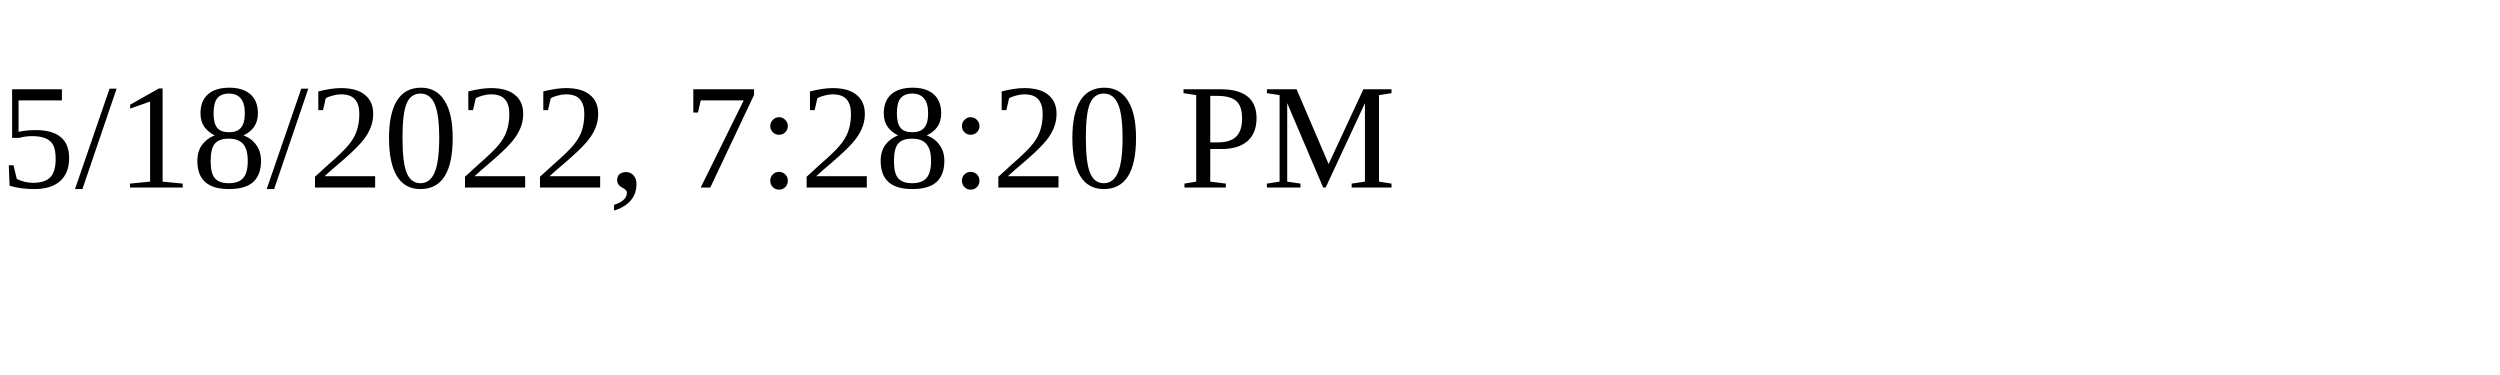
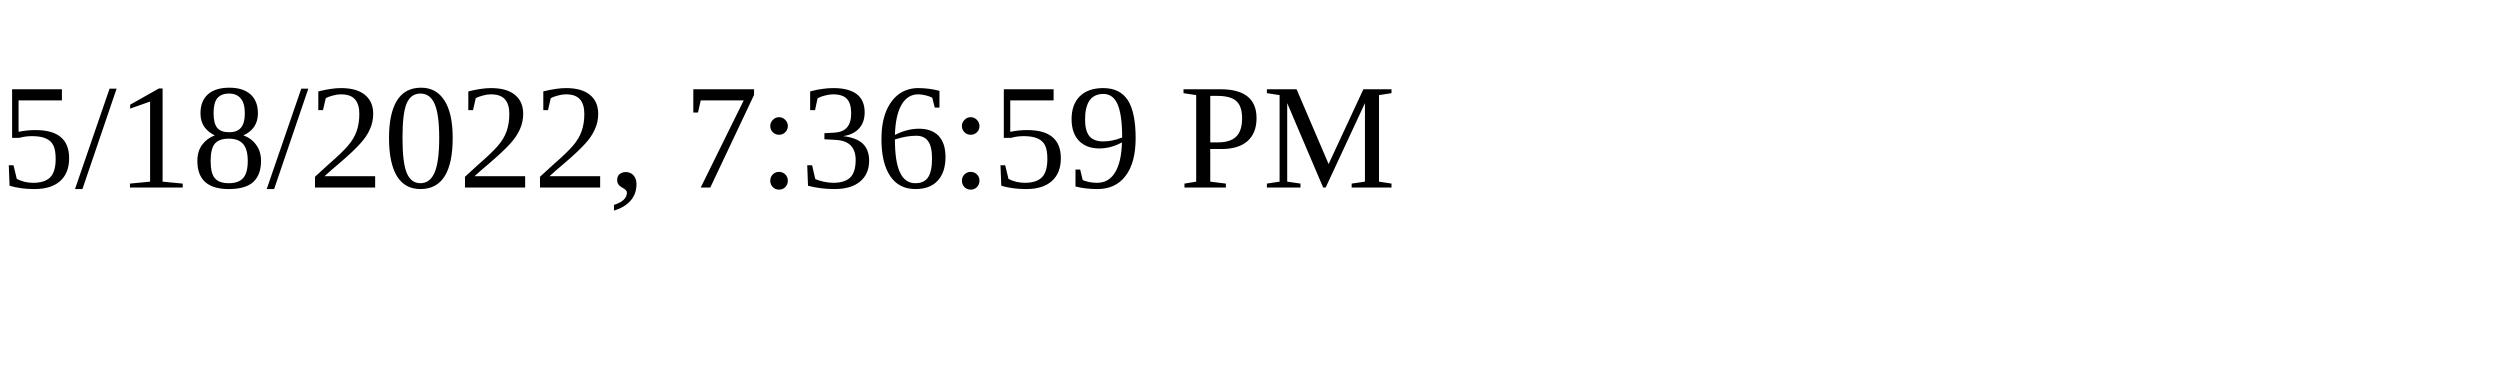
<svg xmlns="http://www.w3.org/2000/svg" height="30" width="200">
-   <text x="0" y="15">5/18/2022, 7:28:20 PM</text>
+   <text x="0" y="15">5/18/2022, 7:36:59 PM</text>
</svg>
